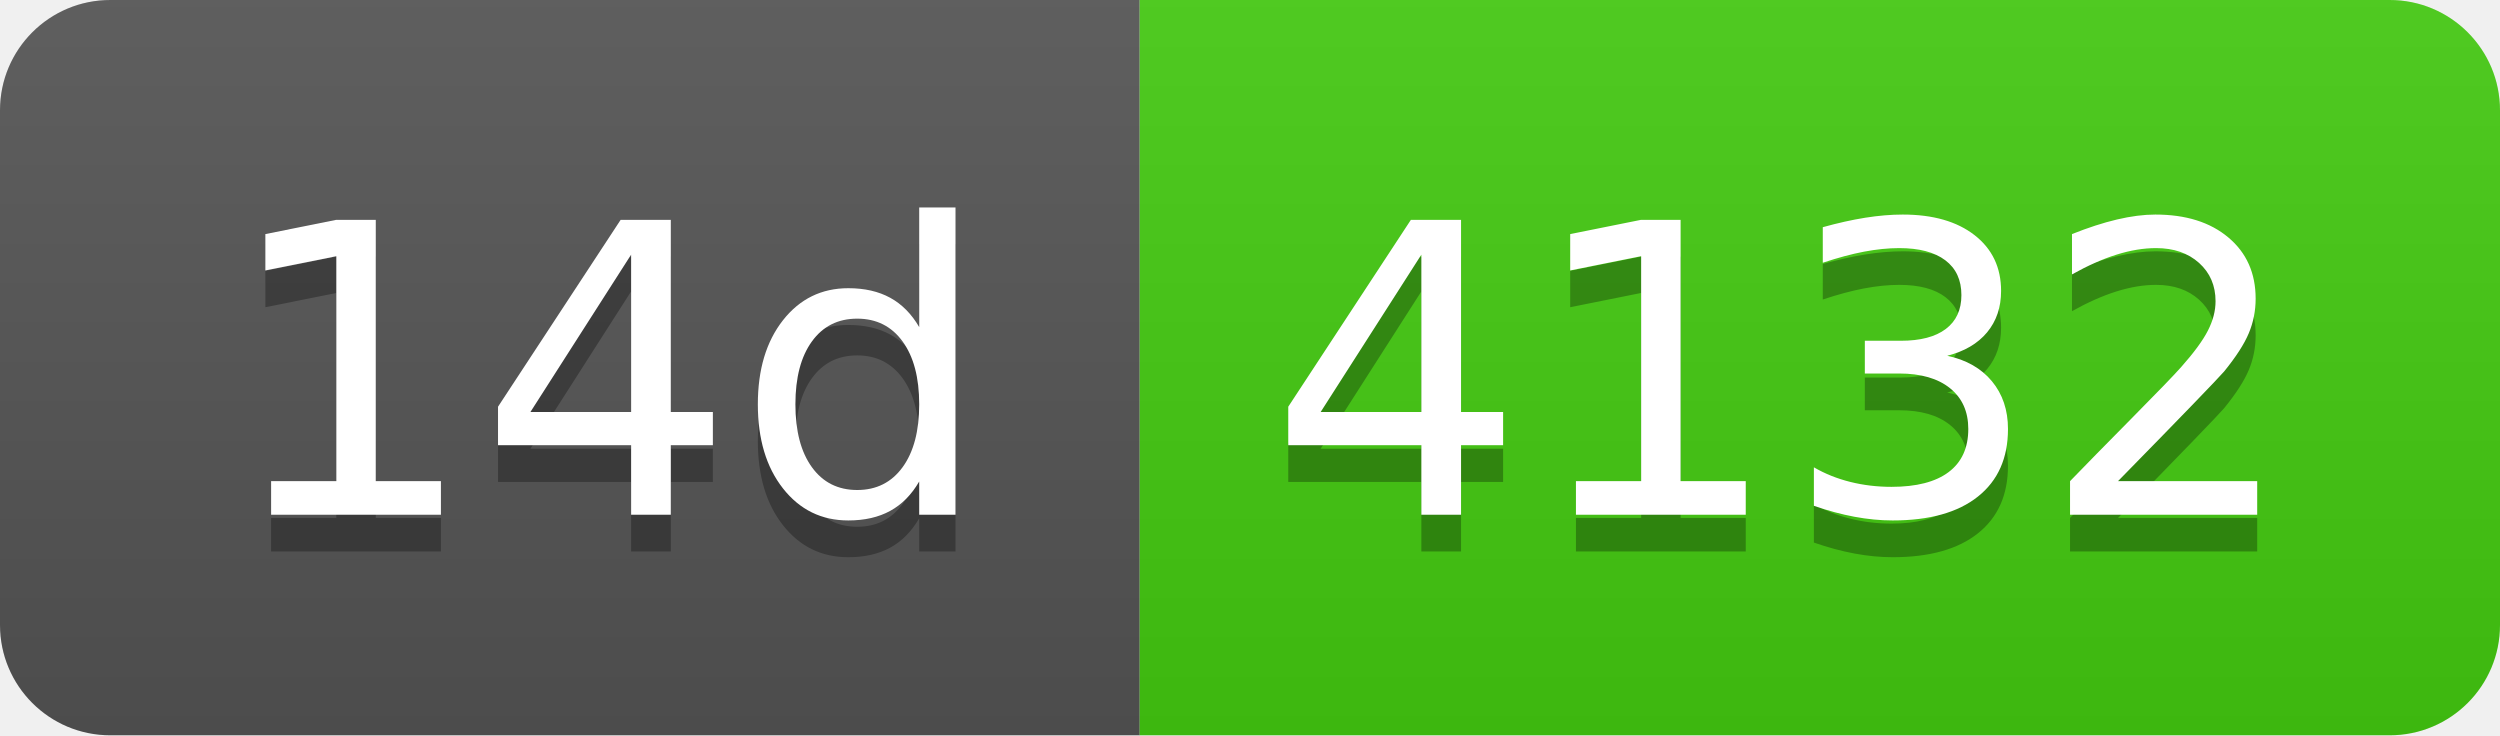
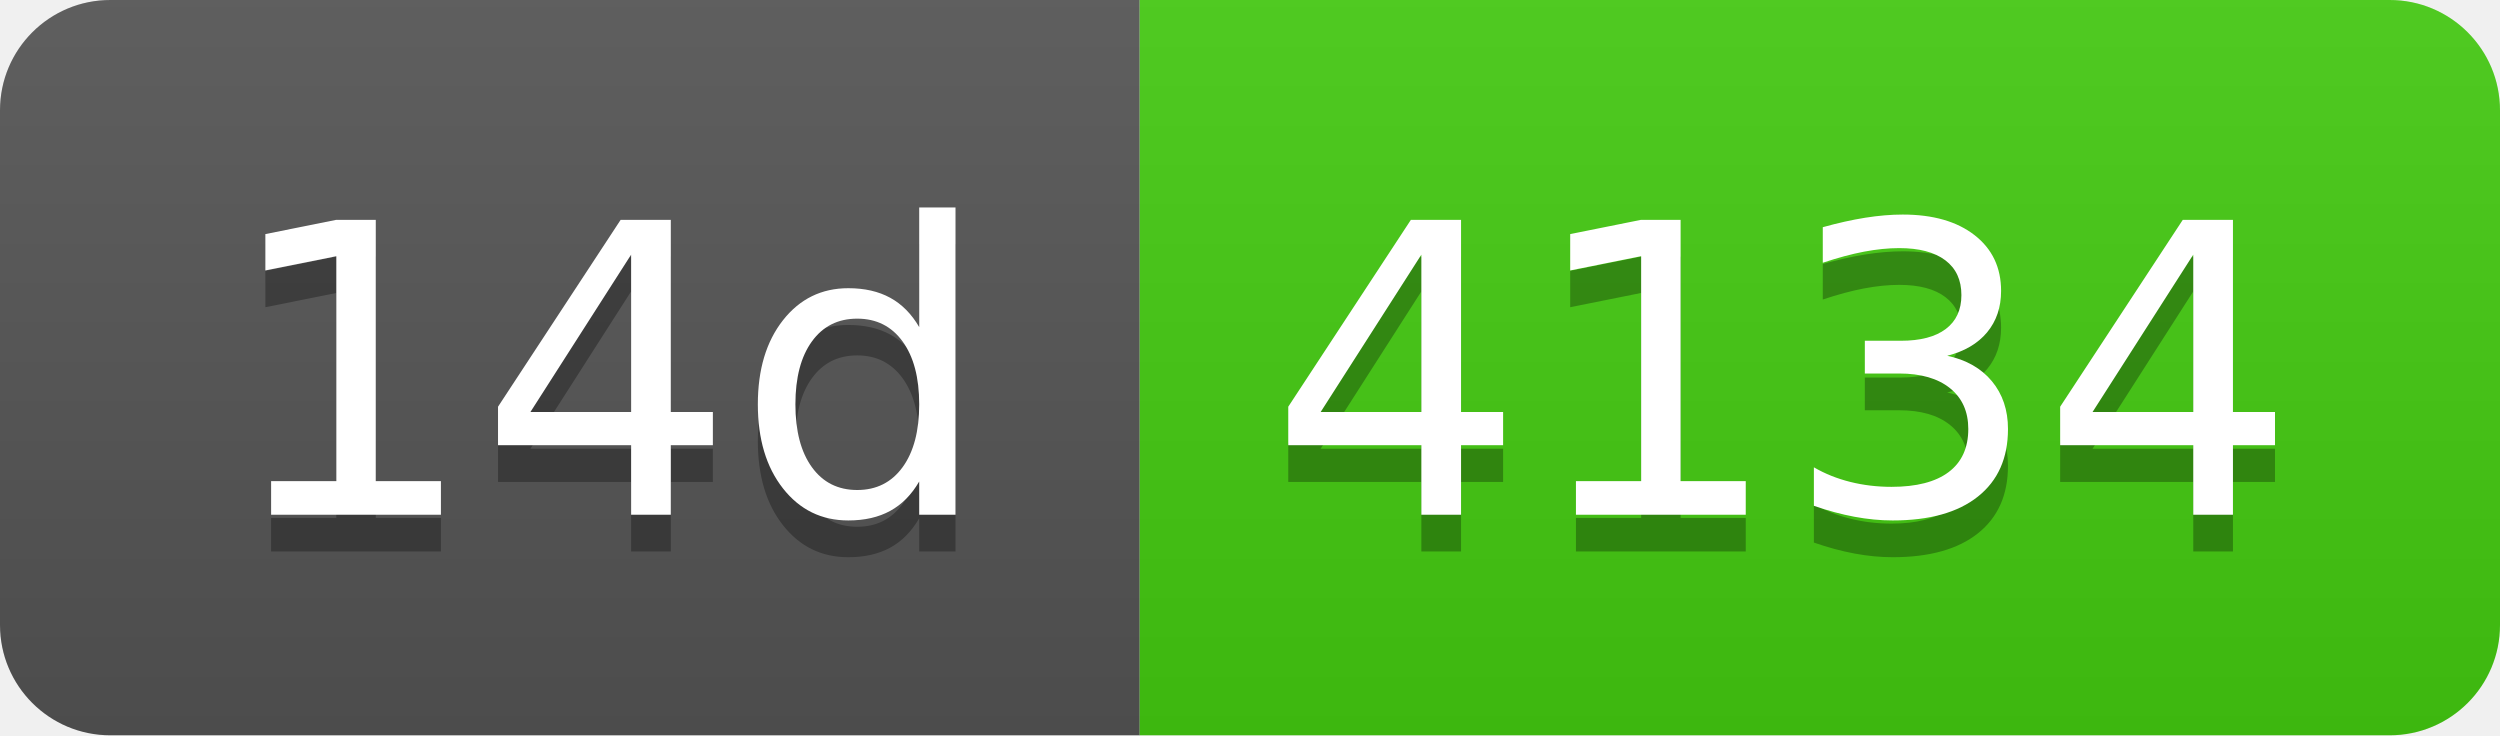
- <svg xmlns="http://www.w3.org/2000/svg" width="68" height="20" role="img" aria-label="14d: 4132">
+ <svg xmlns="http://www.w3.org/2000/svg" width="68" height="20" role="img" aria-label="14d: 4134">
  <linearGradient id="s" x2="0" y2="100%">
    <stop offset="0" stop-color="#bbb" stop-opacity=".1" />
    <stop offset="1" stop-opacity=".1" />
  </linearGradient>
  <clipPath id="r">
    <rect width="68" height="20" rx="3" fill="#fff" />
  </clipPath>
  <g clip-path="url(#r)">
    <rect width="31" height="20" fill="#555" />
    <rect x="31" width="37" height="20" fill="#4c1" />
    <rect width="68" height="20" fill="url(#s)" />
  </g>
  <g fill="#fff" text-anchor="middle" font-family="Verdana,Geneva,DejaVu Sans,sans-serif" text-rendering="geometricPrecision" font-size="110">
    <text aria-hidden="true" x="165" y="150" fill="#010101" fill-opacity=".3" transform="scale(.1)" textLength="210">14d</text>
    <text x="165" y="140" transform="scale(.1)" fill="#fff" textLength="210">14d</text>
-     <text aria-hidden="true" x="485" y="150" fill="#010101" fill-opacity=".3" transform="scale(.1)" textLength="270">4132</text>
-     <text x="485" y="140" transform="scale(.1)" fill="#fff" textLength="270">4132</text>
+     <text aria-hidden="true" x="485" y="150" fill="#010101" fill-opacity=".3" transform="scale(.1)" textLength="270">4134</text>
+     <text x="485" y="140" transform="scale(.1)" fill="#fff" textLength="270">4134</text>
  </g>
</svg>
